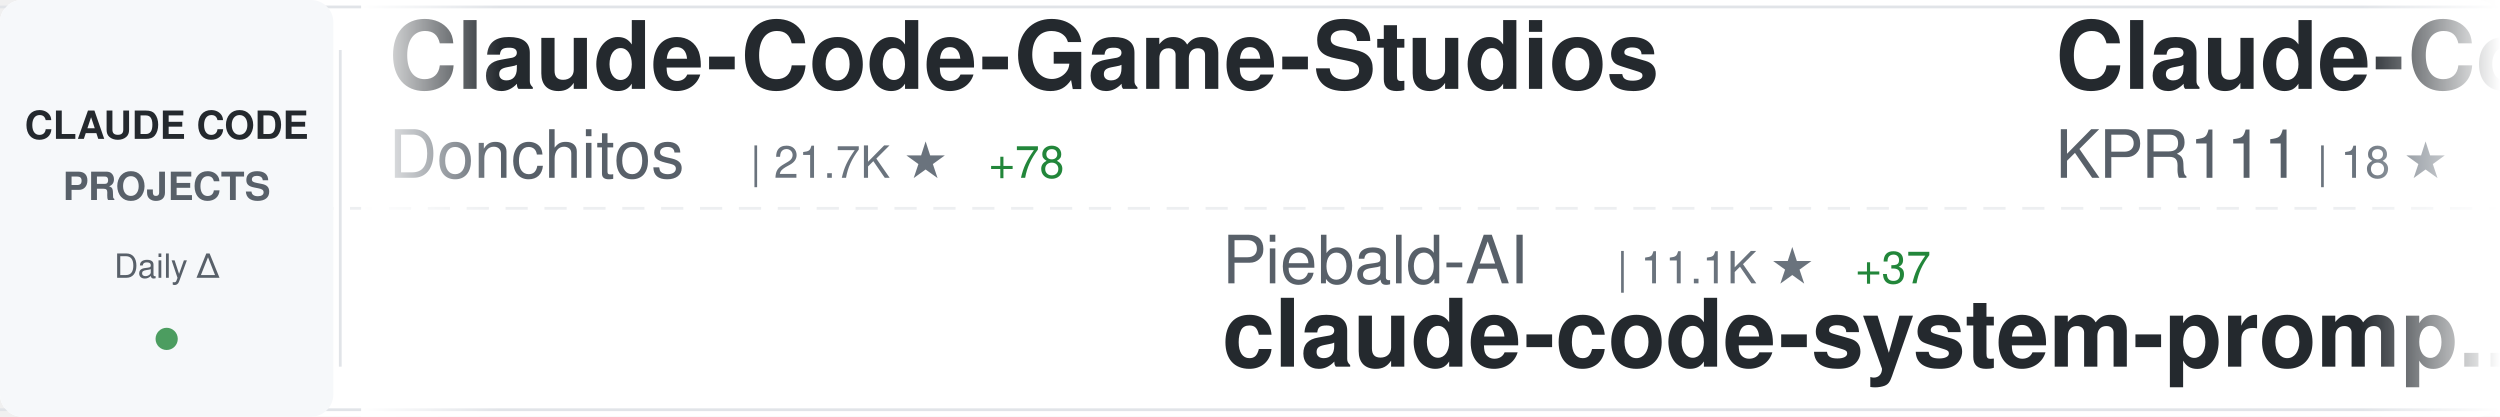
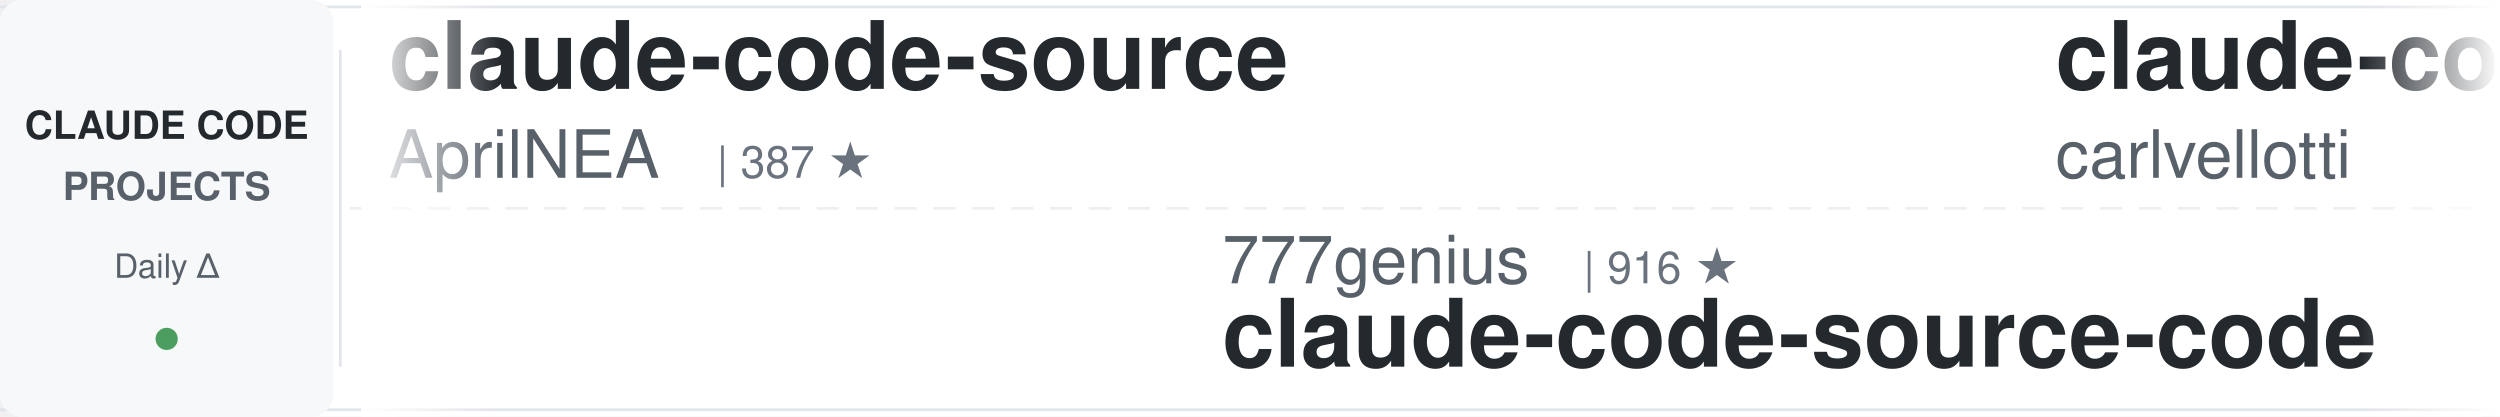
<svg xmlns="http://www.w3.org/2000/svg" width="900" height="150">
  <defs>
    <linearGradient id="awesomeLeftFade" x1="0%" y1="0%" x2="100%" y2="0%">
      <stop offset="0%" style="stop-color:#ffffff;stop-opacity:1" />
      <stop offset="100%" style="stop-color:#ffffff;stop-opacity:0" />
    </linearGradient>
    <linearGradient id="awesomeRightFade" x1="0%" y1="0%" x2="100%" y2="0%">
      <stop offset="0%" style="stop-color:#ffffff;stop-opacity:0" />
      <stop offset="100%" style="stop-color:#ffffff;stop-opacity:1" />
    </linearGradient>
  </defs>
  <rect width="900" height="150" fill="#ffffff" rx="8" />
  <rect x="0" y="2" width="900" height="1" fill="#e1e4e8" />
  <rect x="0" y="147" width="900" height="1" fill="#e1e4e8" />
  <line x1="0" y1="75" x2="900" y2="75" stroke="#e1e4e8" stroke-width="1" stroke-dasharray="8 6" opacity="0.6" />
  <rect x="0" y="0" width="120" height="150" fill="#f6f8fa" rx="8" />
  <text x="60" y="50" font-family="-apple-system, BlinkMacSystemFont, 'Segoe UI', Helvetica, Arial, sans-serif" font-size="14" font-weight="600" fill="#24292e" text-anchor="middle">CLAUDE CODE</text>
  <text x="60" y="72" font-family="-apple-system, BlinkMacSystemFont, 'Segoe UI', Helvetica, Arial, sans-serif" font-size="14" font-weight="600" fill="#586069" text-anchor="middle">PROJECTS</text>
  <text x="60" y="100" font-family="-apple-system, BlinkMacSystemFont, 'Segoe UI', Helvetica, Arial, sans-serif" font-size="12" font-weight="500" fill="#586069" text-anchor="middle">Daily Δ</text>
  <circle cx="60" cy="122" r="4" fill="#22863a" opacity="0.8" />
  <rect x="122" y="18" width="1" height="114" fill="#e1e4e8" />
  <clipPath id="awesomeTickerClip">
    <rect x="130" y="0" width="770" height="150" />
  </clipPath>
  <g clip-path="url(#awesomeTickerClip)">
    <g id="awesomeTickerItems">
      <animateTransform attributeName="transform" attributeType="XML" type="translate" from="0 0" to="-3000 0" dur="54s" repeatCount="indefinite" />
      <g transform="translate(0, 0)">
-         <text x="140" y="32" font-family="-apple-system, BlinkMacSystemFont, 'Segoe UI', Helvetica, Arial, sans-serif" font-size="34" font-weight="600" fill="#24292e">Claude-Code-Game-Studios</text>
-         <text x="140" y="64" font-family="-apple-system, BlinkMacSystemFont, 'Segoe UI', Helvetica, Arial, sans-serif" font-size="24" font-weight="400" fill="#586069">Donchitos</text>
-         <text x="270" y="64" font-family="-apple-system, BlinkMacSystemFont, 'Segoe UI', Helvetica, Arial, sans-serif" font-size="16" font-weight="500" fill="#6a737d">| 21.7K ★</text>
-         <text x="356" y="64" font-family="-apple-system, BlinkMacSystemFont, 'Segoe UI', Helvetica, Arial, sans-serif" font-size="16" font-weight="500" fill="#22863a"> +78</text>
+         <text x="140" y="32" font-family="-apple-system, BlinkMacSystemFont, 'Segoe UI', Helvetica, Arial, sans-serif" font-size="34" font-weight="600" fill="#24292e">claude-code-source</text>
+         <text x="140" y="64" font-family="-apple-system, BlinkMacSystemFont, 'Segoe UI', Helvetica, Arial, sans-serif" font-size="24" font-weight="400" fill="#586069">AprilNEA</text>
+         <text x="258" y="64" font-family="-apple-system, BlinkMacSystemFont, 'Segoe UI', Helvetica, Arial, sans-serif" font-size="16" font-weight="500" fill="#6a737d">| 387 ★</text>
      </g>
      <g transform="translate(300, 0)">
-         <text x="140" y="102" font-family="-apple-system, BlinkMacSystemFont, 'Segoe UI', Helvetica, Arial, sans-serif" font-size="24" font-weight="400" fill="#586069">Piebald-AI</text>
-         <text x="282" y="102" font-family="-apple-system, BlinkMacSystemFont, 'Segoe UI', Helvetica, Arial, sans-serif" font-size="16" font-weight="500" fill="#6a737d">| 11.1K ★</text>
-         <text x="368" y="102" font-family="-apple-system, BlinkMacSystemFont, 'Segoe UI', Helvetica, Arial, sans-serif" font-size="16" font-weight="500" fill="#22863a"> +37</text>
-         <text x="140" y="132" font-family="-apple-system, BlinkMacSystemFont, 'Segoe UI', Helvetica, Arial, sans-serif" font-size="34" font-weight="600" fill="#24292e">claude-code-system-promp...</text>
+         <text x="140" y="102" font-family="-apple-system, BlinkMacSystemFont, 'Segoe UI', Helvetica, Arial, sans-serif" font-size="24" font-weight="400" fill="#586069">777genius</text>
+         <text x="270" y="102" font-family="-apple-system, BlinkMacSystemFont, 'Segoe UI', Helvetica, Arial, sans-serif" font-size="16" font-weight="500" fill="#6a737d">| 916 ★</text>
+         <text x="140" y="132" font-family="-apple-system, BlinkMacSystemFont, 'Segoe UI', Helvetica, Arial, sans-serif" font-size="34" font-weight="600" fill="#24292e">claude-code-source-code</text>
      </g>
      <g transform="translate(600, 0)">
-         <text x="140" y="32" font-family="-apple-system, BlinkMacSystemFont, 'Segoe UI', Helvetica, Arial, sans-serif" font-size="34" font-weight="600" fill="#24292e">Claude-Code</text>
-         <text x="140" y="64" font-family="-apple-system, BlinkMacSystemFont, 'Segoe UI', Helvetica, Arial, sans-serif" font-size="24" font-weight="400" fill="#586069">KPR111</text>
-         <text x="234" y="64" font-family="-apple-system, BlinkMacSystemFont, 'Segoe UI', Helvetica, Arial, sans-serif" font-size="16" font-weight="500" fill="#6a737d">| 18 ★</text>
+         <text x="140" y="32" font-family="-apple-system, BlinkMacSystemFont, 'Segoe UI', Helvetica, Arial, sans-serif" font-size="34" font-weight="600" fill="#24292e">claude-code-pm-course</text>
+         <text x="140" y="64" font-family="-apple-system, BlinkMacSystemFont, 'Segoe UI', Helvetica, Arial, sans-serif" font-size="24" font-weight="400" fill="#586069">carlvellotti</text>
+         <text x="306" y="64" font-family="-apple-system, BlinkMacSystemFont, 'Segoe UI', Helvetica, Arial, sans-serif" font-size="16" font-weight="500" fill="#6a737d">| 2.1K ★</text>
+         <text x="383" y="64" font-family="-apple-system, BlinkMacSystemFont, 'Segoe UI', Helvetica, Arial, sans-serif" font-size="16" font-weight="500" fill="#22863a"> +3</text>
      </g>
      <g transform="translate(900, 0)">
-         <text x="140" y="102" font-family="-apple-system, BlinkMacSystemFont, 'Segoe UI', Helvetica, Arial, sans-serif" font-size="24" font-weight="400" fill="#586069">centminmod</text>
-         <text x="282" y="102" font-family="-apple-system, BlinkMacSystemFont, 'Segoe UI', Helvetica, Arial, sans-serif" font-size="16" font-weight="500" fill="#6a737d">| 2.4K ★</text>
-         <text x="359" y="102" font-family="-apple-system, BlinkMacSystemFont, 'Segoe UI', Helvetica, Arial, sans-serif" font-size="16" font-weight="500" fill="#22863a"> +1</text>
-         <text x="140" y="132" font-family="-apple-system, BlinkMacSystemFont, 'Segoe UI', Helvetica, Arial, sans-serif" font-size="34" font-weight="600" fill="#24292e">my-claude-code-setup</text>
+         <text x="140" y="102" font-family="-apple-system, BlinkMacSystemFont, 'Segoe UI', Helvetica, Arial, sans-serif" font-size="24" font-weight="400" fill="#586069">Alishahryar1</text>
+         <text x="306" y="102" font-family="-apple-system, BlinkMacSystemFont, 'Segoe UI', Helvetica, Arial, sans-serif" font-size="16" font-weight="500" fill="#6a737d">| 34.7K ★</text>
+         <text x="392" y="102" font-family="-apple-system, BlinkMacSystemFont, 'Segoe UI', Helvetica, Arial, sans-serif" font-size="16" font-weight="500" fill="#22863a"> +256</text>
+         <text x="140" y="132" font-family="-apple-system, BlinkMacSystemFont, 'Segoe UI', Helvetica, Arial, sans-serif" font-size="34" font-weight="600" fill="#24292e">free-claude-code</text>
      </g>
      <g transform="translate(1200, 0)">
-         <text x="140" y="32" font-family="-apple-system, BlinkMacSystemFont, 'Segoe UI', Helvetica, Arial, sans-serif" font-size="34" font-weight="600" fill="#24292e">ECC</text>
-         <text x="140" y="64" font-family="-apple-system, BlinkMacSystemFont, 'Segoe UI', Helvetica, Arial, sans-serif" font-size="24" font-weight="400" fill="#586069">affaan-m</text>
-         <text x="258" y="64" font-family="-apple-system, BlinkMacSystemFont, 'Segoe UI', Helvetica, Arial, sans-serif" font-size="16" font-weight="500" fill="#6a737d">| 216.0K ★</text>
-         <text x="353" y="64" font-family="-apple-system, BlinkMacSystemFont, 'Segoe UI', Helvetica, Arial, sans-serif" font-size="16" font-weight="500" fill="#22863a"> +717</text>
+         <text x="140" y="32" font-family="-apple-system, BlinkMacSystemFont, 'Segoe UI', Helvetica, Arial, sans-serif" font-size="34" font-weight="600" fill="#24292e">claude-code-webui</text>
+         <text x="140" y="64" font-family="-apple-system, BlinkMacSystemFont, 'Segoe UI', Helvetica, Arial, sans-serif" font-size="24" font-weight="400" fill="#586069">sugyan</text>
+         <text x="234" y="64" font-family="-apple-system, BlinkMacSystemFont, 'Segoe UI', Helvetica, Arial, sans-serif" font-size="16" font-weight="500" fill="#6a737d">| 1.1K ★</text>
+         <text x="311" y="64" font-family="-apple-system, BlinkMacSystemFont, 'Segoe UI', Helvetica, Arial, sans-serif" font-size="16" font-weight="500" fill="#22863a"> +1</text>
      </g>
      <g transform="translate(1500, 0)">
-         <text x="140" y="102" font-family="-apple-system, BlinkMacSystemFont, 'Segoe UI', Helvetica, Arial, sans-serif" font-size="24" font-weight="400" fill="#586069">ChinaSiro</text>
-         <text x="270" y="102" font-family="-apple-system, BlinkMacSystemFont, 'Segoe UI', Helvetica, Arial, sans-serif" font-size="16" font-weight="500" fill="#6a737d">| 9.4K ★</text>
-         <text x="347" y="102" font-family="-apple-system, BlinkMacSystemFont, 'Segoe UI', Helvetica, Arial, sans-serif" font-size="16" font-weight="500" fill="#22863a"> +12</text>
-         <text x="140" y="132" font-family="-apple-system, BlinkMacSystemFont, 'Segoe UI', Helvetica, Arial, sans-serif" font-size="34" font-weight="600" fill="#24292e">claude-code-sourcemap</text>
+         <text x="140" y="102" font-family="-apple-system, BlinkMacSystemFont, 'Segoe UI', Helvetica, Arial, sans-serif" font-size="24" font-weight="400" fill="#586069">shareAI-lab</text>
+         <text x="294" y="102" font-family="-apple-system, BlinkMacSystemFont, 'Segoe UI', Helvetica, Arial, sans-serif" font-size="16" font-weight="500" fill="#6a737d">| 66.7K ★</text>
+         <text x="380" y="102" font-family="-apple-system, BlinkMacSystemFont, 'Segoe UI', Helvetica, Arial, sans-serif" font-size="16" font-weight="500" fill="#22863a"> +195</text>
+         <text x="140" y="132" font-family="-apple-system, BlinkMacSystemFont, 'Segoe UI', Helvetica, Arial, sans-serif" font-size="34" font-weight="600" fill="#24292e">learn-claude-code</text>
      </g>
      <g transform="translate(1800, 0)">
-         <text x="140" y="32" font-family="-apple-system, BlinkMacSystemFont, 'Segoe UI', Helvetica, Arial, sans-serif" font-size="34" font-weight="600" fill="#24292e">Claude-Code-Workflow</text>
-         <text x="140" y="64" font-family="-apple-system, BlinkMacSystemFont, 'Segoe UI', Helvetica, Arial, sans-serif" font-size="24" font-weight="400" fill="#586069">catlog22</text>
-         <text x="258" y="64" font-family="-apple-system, BlinkMacSystemFont, 'Segoe UI', Helvetica, Arial, sans-serif" font-size="16" font-weight="500" fill="#6a737d">| 2.1K ★</text>
-         <text x="335" y="64" font-family="-apple-system, BlinkMacSystemFont, 'Segoe UI', Helvetica, Arial, sans-serif" font-size="16" font-weight="500" fill="#22863a"> +4</text>
+         <text x="140" y="32" font-family="-apple-system, BlinkMacSystemFont, 'Segoe UI', Helvetica, Arial, sans-serif" font-size="34" font-weight="600" fill="#24292e">claude-code-showcase</text>
+         <text x="140" y="64" font-family="-apple-system, BlinkMacSystemFont, 'Segoe UI', Helvetica, Arial, sans-serif" font-size="24" font-weight="400" fill="#586069">ChrisWiles</text>
+         <text x="282" y="64" font-family="-apple-system, BlinkMacSystemFont, 'Segoe UI', Helvetica, Arial, sans-serif" font-size="16" font-weight="500" fill="#6a737d">| 6.0K ★</text>
+         <text x="359" y="64" font-family="-apple-system, BlinkMacSystemFont, 'Segoe UI', Helvetica, Arial, sans-serif" font-size="16" font-weight="500" fill="#22863a"> +1</text>
      </g>
      <g transform="translate(2100, 0)">
-         <text x="140" y="102" font-family="-apple-system, BlinkMacSystemFont, 'Segoe UI', Helvetica, Arial, sans-serif" font-size="24" font-weight="400" fill="#586069">edmund-io</text>
-         <text x="270" y="102" font-family="-apple-system, BlinkMacSystemFont, 'Segoe UI', Helvetica, Arial, sans-serif" font-size="16" font-weight="500" fill="#6a737d">| 1.5K ★</text>
-         <text x="140" y="132" font-family="-apple-system, BlinkMacSystemFont, 'Segoe UI', Helvetica, Arial, sans-serif" font-size="34" font-weight="600" fill="#24292e">edmunds-claude-code</text>
+         <text x="140" y="102" font-family="-apple-system, BlinkMacSystemFont, 'Segoe UI', Helvetica, Arial, sans-serif" font-size="24" font-weight="400" fill="#586069">fuergaosi233</text>
+         <text x="306" y="102" font-family="-apple-system, BlinkMacSystemFont, 'Segoe UI', Helvetica, Arial, sans-serif" font-size="16" font-weight="500" fill="#6a737d">| 2.7K ★</text>
+         <text x="383" y="102" font-family="-apple-system, BlinkMacSystemFont, 'Segoe UI', Helvetica, Arial, sans-serif" font-size="16" font-weight="500" fill="#22863a"> +1</text>
+         <text x="140" y="132" font-family="-apple-system, BlinkMacSystemFont, 'Segoe UI', Helvetica, Arial, sans-serif" font-size="34" font-weight="600" fill="#24292e">claude-code-proxy</text>
      </g>
      <g transform="translate(2400, 0)">
-         <text x="140" y="32" font-family="-apple-system, BlinkMacSystemFont, 'Segoe UI', Helvetica, Arial, sans-serif" font-size="34" font-weight="600" fill="#24292e">collection-claude-code-s...</text>
-         <text x="140" y="64" font-family="-apple-system, BlinkMacSystemFont, 'Segoe UI', Helvetica, Arial, sans-serif" font-size="24" font-weight="400" fill="#586069">chauncygu</text>
-         <text x="270" y="64" font-family="-apple-system, BlinkMacSystemFont, 'Segoe UI', Helvetica, Arial, sans-serif" font-size="16" font-weight="500" fill="#6a737d">| 2.6K ★</text>
-         <text x="347" y="64" font-family="-apple-system, BlinkMacSystemFont, 'Segoe UI', Helvetica, Arial, sans-serif" font-size="16" font-weight="500" fill="#22863a"> +6</text>
+         <text x="140" y="32" font-family="-apple-system, BlinkMacSystemFont, 'Segoe UI', Helvetica, Arial, sans-serif" font-size="34" font-weight="600" fill="#24292e">claude-code-local</text>
+         <text x="140" y="64" font-family="-apple-system, BlinkMacSystemFont, 'Segoe UI', Helvetica, Arial, sans-serif" font-size="24" font-weight="400" fill="#586069">nicedreamzapp</text>
+         <text x="318" y="64" font-family="-apple-system, BlinkMacSystemFont, 'Segoe UI', Helvetica, Arial, sans-serif" font-size="16" font-weight="500" fill="#6a737d">| 2.8K ★</text>
+         <text x="395" y="64" font-family="-apple-system, BlinkMacSystemFont, 'Segoe UI', Helvetica, Arial, sans-serif" font-size="16" font-weight="500" fill="#22863a"> +4</text>
      </g>
      <g transform="translate(2700, 0)">
-         <text x="140" y="102" font-family="-apple-system, BlinkMacSystemFont, 'Segoe UI', Helvetica, Arial, sans-serif" font-size="24" font-weight="400" fill="#586069">https-deeplearning-ai</text>
-         <text x="414" y="102" font-family="-apple-system, BlinkMacSystemFont, 'Segoe UI', Helvetica, Arial, sans-serif" font-size="16" font-weight="500" fill="#6a737d">| 528 ★</text>
-         <text x="140" y="132" font-family="-apple-system, BlinkMacSystemFont, 'Segoe UI', Helvetica, Arial, sans-serif" font-size="34" font-weight="600" fill="#24292e">sc-claude-code-files</text>
+         <text x="140" y="102" font-family="-apple-system, BlinkMacSystemFont, 'Segoe UI', Helvetica, Arial, sans-serif" font-size="24" font-weight="400" fill="#586069">andrew-kramer-inno</text>
+         <text x="378" y="102" font-family="-apple-system, BlinkMacSystemFont, 'Segoe UI', Helvetica, Arial, sans-serif" font-size="16" font-weight="500" fill="#6a737d">| 591 ★</text>
+         <text x="140" y="132" font-family="-apple-system, BlinkMacSystemFont, 'Segoe UI', Helvetica, Arial, sans-serif" font-size="34" font-weight="600" fill="#24292e">claude-code-source-build</text>
      </g>
      <g transform="translate(3000, 0)">
-         <text x="140" y="32" font-family="-apple-system, BlinkMacSystemFont, 'Segoe UI', Helvetica, Arial, sans-serif" font-size="34" font-weight="600" fill="#24292e">Claude-Code-Game-Studios</text>
-         <text x="140" y="64" font-family="-apple-system, BlinkMacSystemFont, 'Segoe UI', Helvetica, Arial, sans-serif" font-size="24" font-weight="400" fill="#586069">Donchitos</text>
-         <text x="270" y="64" font-family="-apple-system, BlinkMacSystemFont, 'Segoe UI', Helvetica, Arial, sans-serif" font-size="16" font-weight="500" fill="#6a737d">| 21.7K ★</text>
-         <text x="356" y="64" font-family="-apple-system, BlinkMacSystemFont, 'Segoe UI', Helvetica, Arial, sans-serif" font-size="16" font-weight="500" fill="#22863a"> +78</text>
+         <text x="140" y="32" font-family="-apple-system, BlinkMacSystemFont, 'Segoe UI', Helvetica, Arial, sans-serif" font-size="34" font-weight="600" fill="#24292e">claude-code-source</text>
+         <text x="140" y="64" font-family="-apple-system, BlinkMacSystemFont, 'Segoe UI', Helvetica, Arial, sans-serif" font-size="24" font-weight="400" fill="#586069">AprilNEA</text>
+         <text x="258" y="64" font-family="-apple-system, BlinkMacSystemFont, 'Segoe UI', Helvetica, Arial, sans-serif" font-size="16" font-weight="500" fill="#6a737d">| 387 ★</text>
      </g>
      <g transform="translate(3300, 0)">
-         <text x="140" y="102" font-family="-apple-system, BlinkMacSystemFont, 'Segoe UI', Helvetica, Arial, sans-serif" font-size="24" font-weight="400" fill="#586069">Piebald-AI</text>
-         <text x="282" y="102" font-family="-apple-system, BlinkMacSystemFont, 'Segoe UI', Helvetica, Arial, sans-serif" font-size="16" font-weight="500" fill="#6a737d">| 11.1K ★</text>
-         <text x="368" y="102" font-family="-apple-system, BlinkMacSystemFont, 'Segoe UI', Helvetica, Arial, sans-serif" font-size="16" font-weight="500" fill="#22863a"> +37</text>
-         <text x="140" y="132" font-family="-apple-system, BlinkMacSystemFont, 'Segoe UI', Helvetica, Arial, sans-serif" font-size="34" font-weight="600" fill="#24292e">claude-code-system-promp...</text>
+         <text x="140" y="102" font-family="-apple-system, BlinkMacSystemFont, 'Segoe UI', Helvetica, Arial, sans-serif" font-size="24" font-weight="400" fill="#586069">777genius</text>
+         <text x="270" y="102" font-family="-apple-system, BlinkMacSystemFont, 'Segoe UI', Helvetica, Arial, sans-serif" font-size="16" font-weight="500" fill="#6a737d">| 916 ★</text>
+         <text x="140" y="132" font-family="-apple-system, BlinkMacSystemFont, 'Segoe UI', Helvetica, Arial, sans-serif" font-size="34" font-weight="600" fill="#24292e">claude-code-source-code</text>
      </g>
      <g transform="translate(3600, 0)">
-         <text x="140" y="32" font-family="-apple-system, BlinkMacSystemFont, 'Segoe UI', Helvetica, Arial, sans-serif" font-size="34" font-weight="600" fill="#24292e">Claude-Code</text>
-         <text x="140" y="64" font-family="-apple-system, BlinkMacSystemFont, 'Segoe UI', Helvetica, Arial, sans-serif" font-size="24" font-weight="400" fill="#586069">KPR111</text>
-         <text x="234" y="64" font-family="-apple-system, BlinkMacSystemFont, 'Segoe UI', Helvetica, Arial, sans-serif" font-size="16" font-weight="500" fill="#6a737d">| 18 ★</text>
+         <text x="140" y="32" font-family="-apple-system, BlinkMacSystemFont, 'Segoe UI', Helvetica, Arial, sans-serif" font-size="34" font-weight="600" fill="#24292e">claude-code-pm-course</text>
+         <text x="140" y="64" font-family="-apple-system, BlinkMacSystemFont, 'Segoe UI', Helvetica, Arial, sans-serif" font-size="24" font-weight="400" fill="#586069">carlvellotti</text>
+         <text x="306" y="64" font-family="-apple-system, BlinkMacSystemFont, 'Segoe UI', Helvetica, Arial, sans-serif" font-size="16" font-weight="500" fill="#6a737d">| 2.1K ★</text>
+         <text x="383" y="64" font-family="-apple-system, BlinkMacSystemFont, 'Segoe UI', Helvetica, Arial, sans-serif" font-size="16" font-weight="500" fill="#22863a"> +3</text>
      </g>
      <g transform="translate(3900, 0)">
-         <text x="140" y="102" font-family="-apple-system, BlinkMacSystemFont, 'Segoe UI', Helvetica, Arial, sans-serif" font-size="24" font-weight="400" fill="#586069">centminmod</text>
-         <text x="282" y="102" font-family="-apple-system, BlinkMacSystemFont, 'Segoe UI', Helvetica, Arial, sans-serif" font-size="16" font-weight="500" fill="#6a737d">| 2.4K ★</text>
-         <text x="359" y="102" font-family="-apple-system, BlinkMacSystemFont, 'Segoe UI', Helvetica, Arial, sans-serif" font-size="16" font-weight="500" fill="#22863a"> +1</text>
-         <text x="140" y="132" font-family="-apple-system, BlinkMacSystemFont, 'Segoe UI', Helvetica, Arial, sans-serif" font-size="34" font-weight="600" fill="#24292e">my-claude-code-setup</text>
+         <text x="140" y="102" font-family="-apple-system, BlinkMacSystemFont, 'Segoe UI', Helvetica, Arial, sans-serif" font-size="24" font-weight="400" fill="#586069">Alishahryar1</text>
+         <text x="306" y="102" font-family="-apple-system, BlinkMacSystemFont, 'Segoe UI', Helvetica, Arial, sans-serif" font-size="16" font-weight="500" fill="#6a737d">| 34.7K ★</text>
+         <text x="392" y="102" font-family="-apple-system, BlinkMacSystemFont, 'Segoe UI', Helvetica, Arial, sans-serif" font-size="16" font-weight="500" fill="#22863a"> +256</text>
+         <text x="140" y="132" font-family="-apple-system, BlinkMacSystemFont, 'Segoe UI', Helvetica, Arial, sans-serif" font-size="34" font-weight="600" fill="#24292e">free-claude-code</text>
      </g>
    </g>
  </g>
  <rect x="130" y="0" width="50" height="150" fill="url(#awesomeLeftFade)" />
  <rect x="850" y="0" width="50" height="150" fill="url(#awesomeRightFade)" />
</svg>
